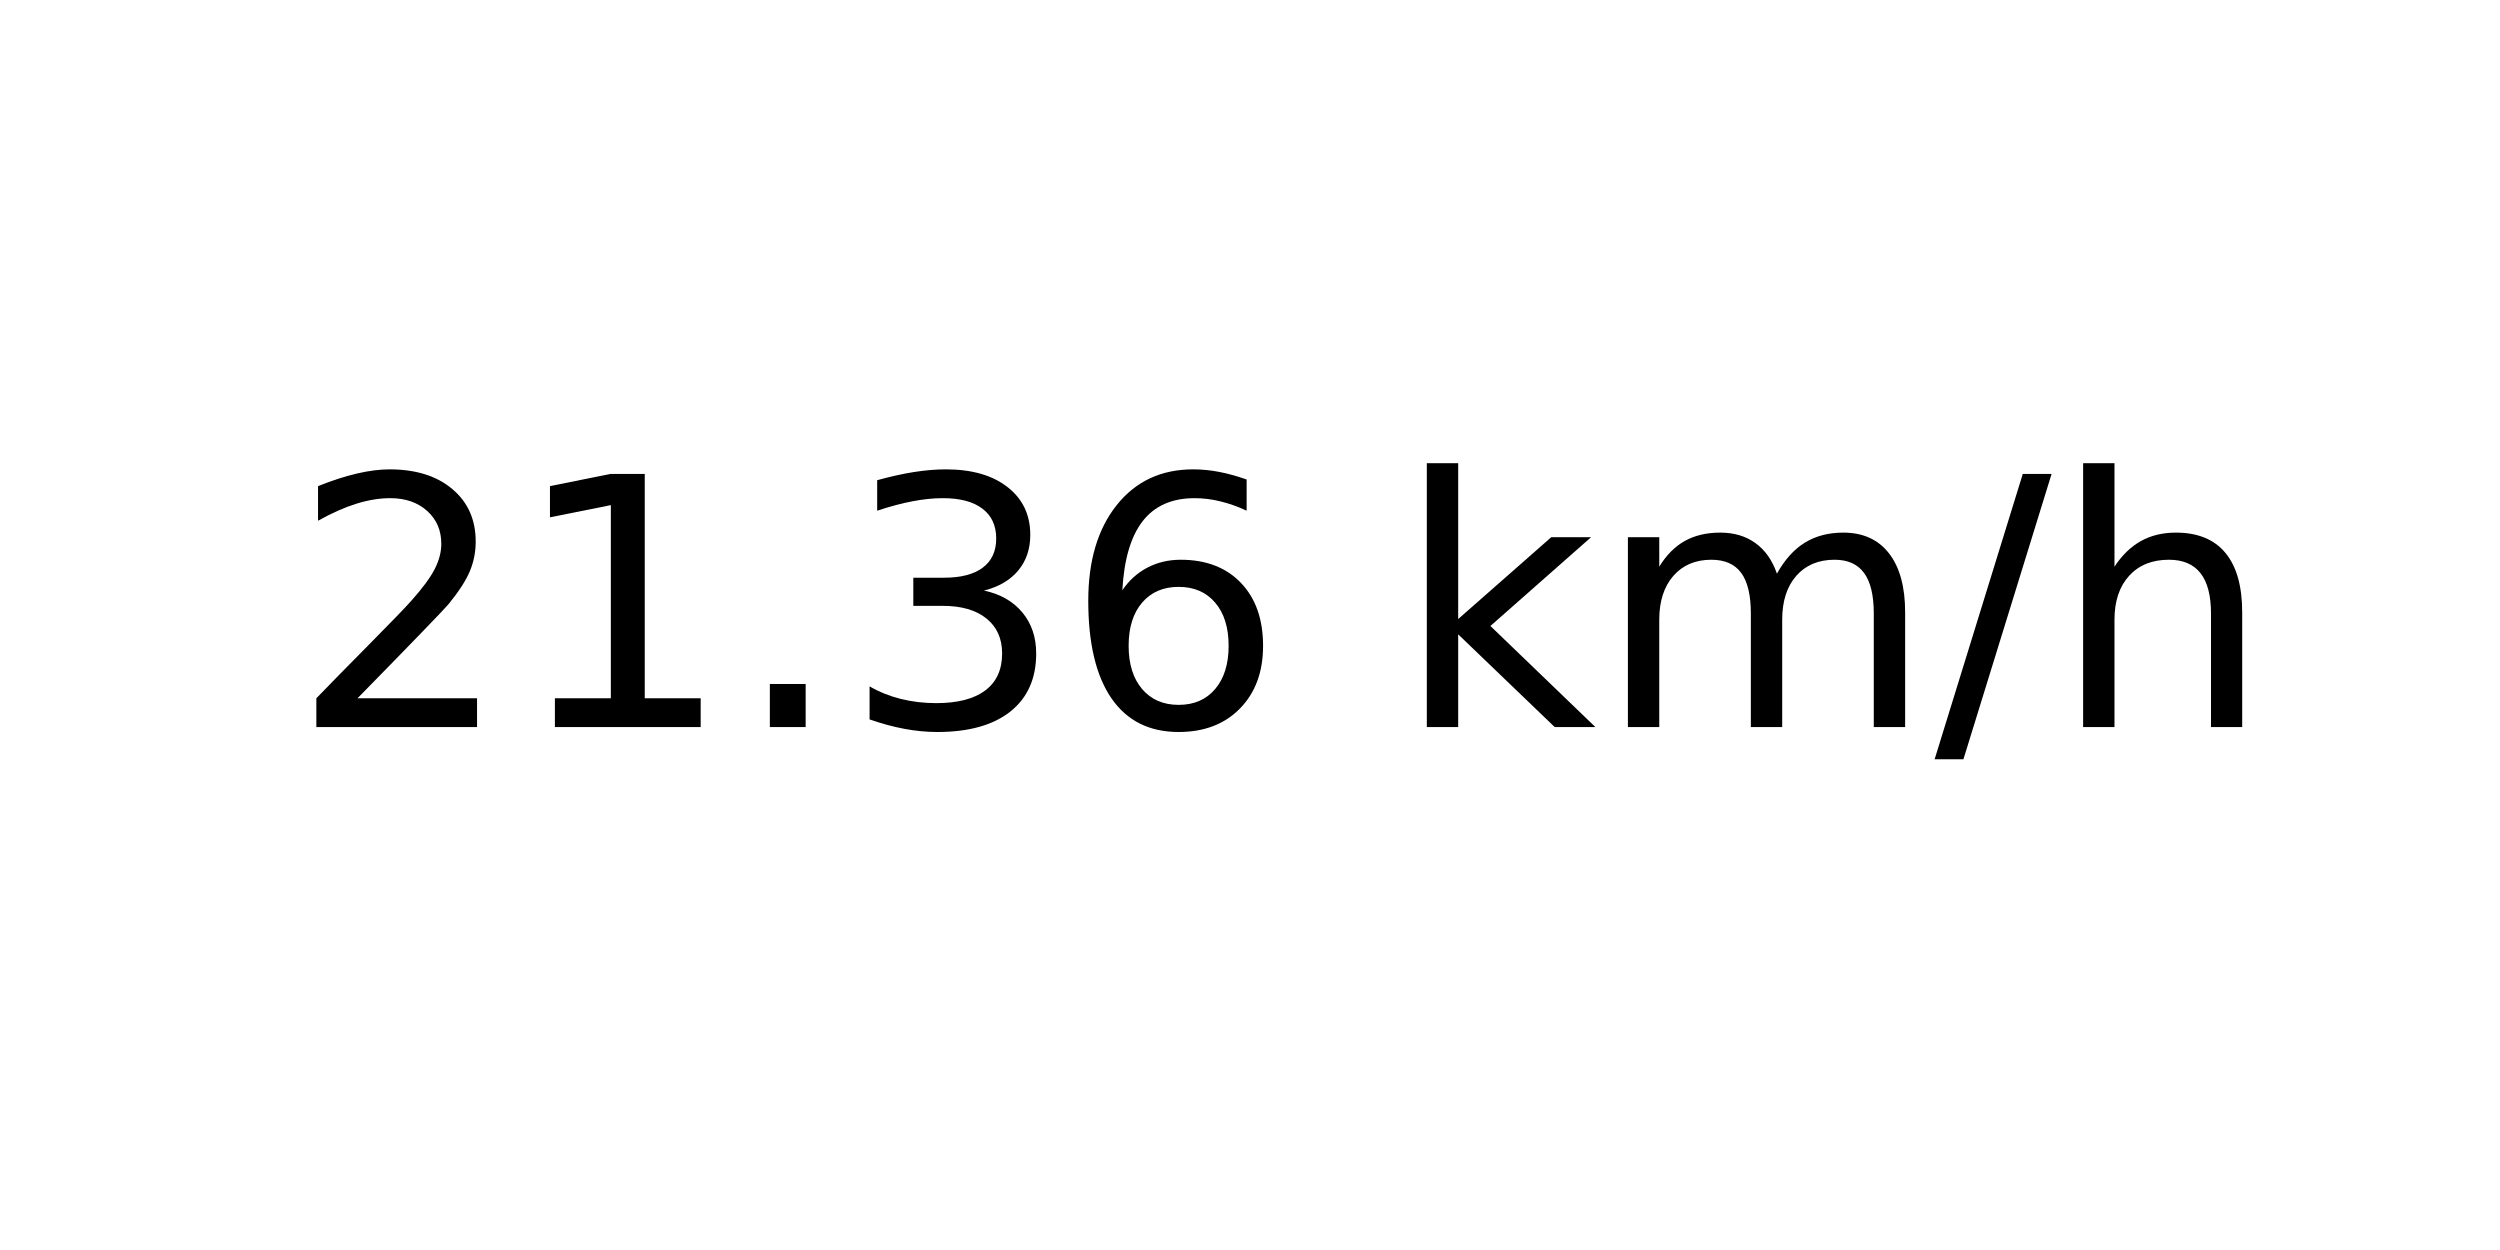
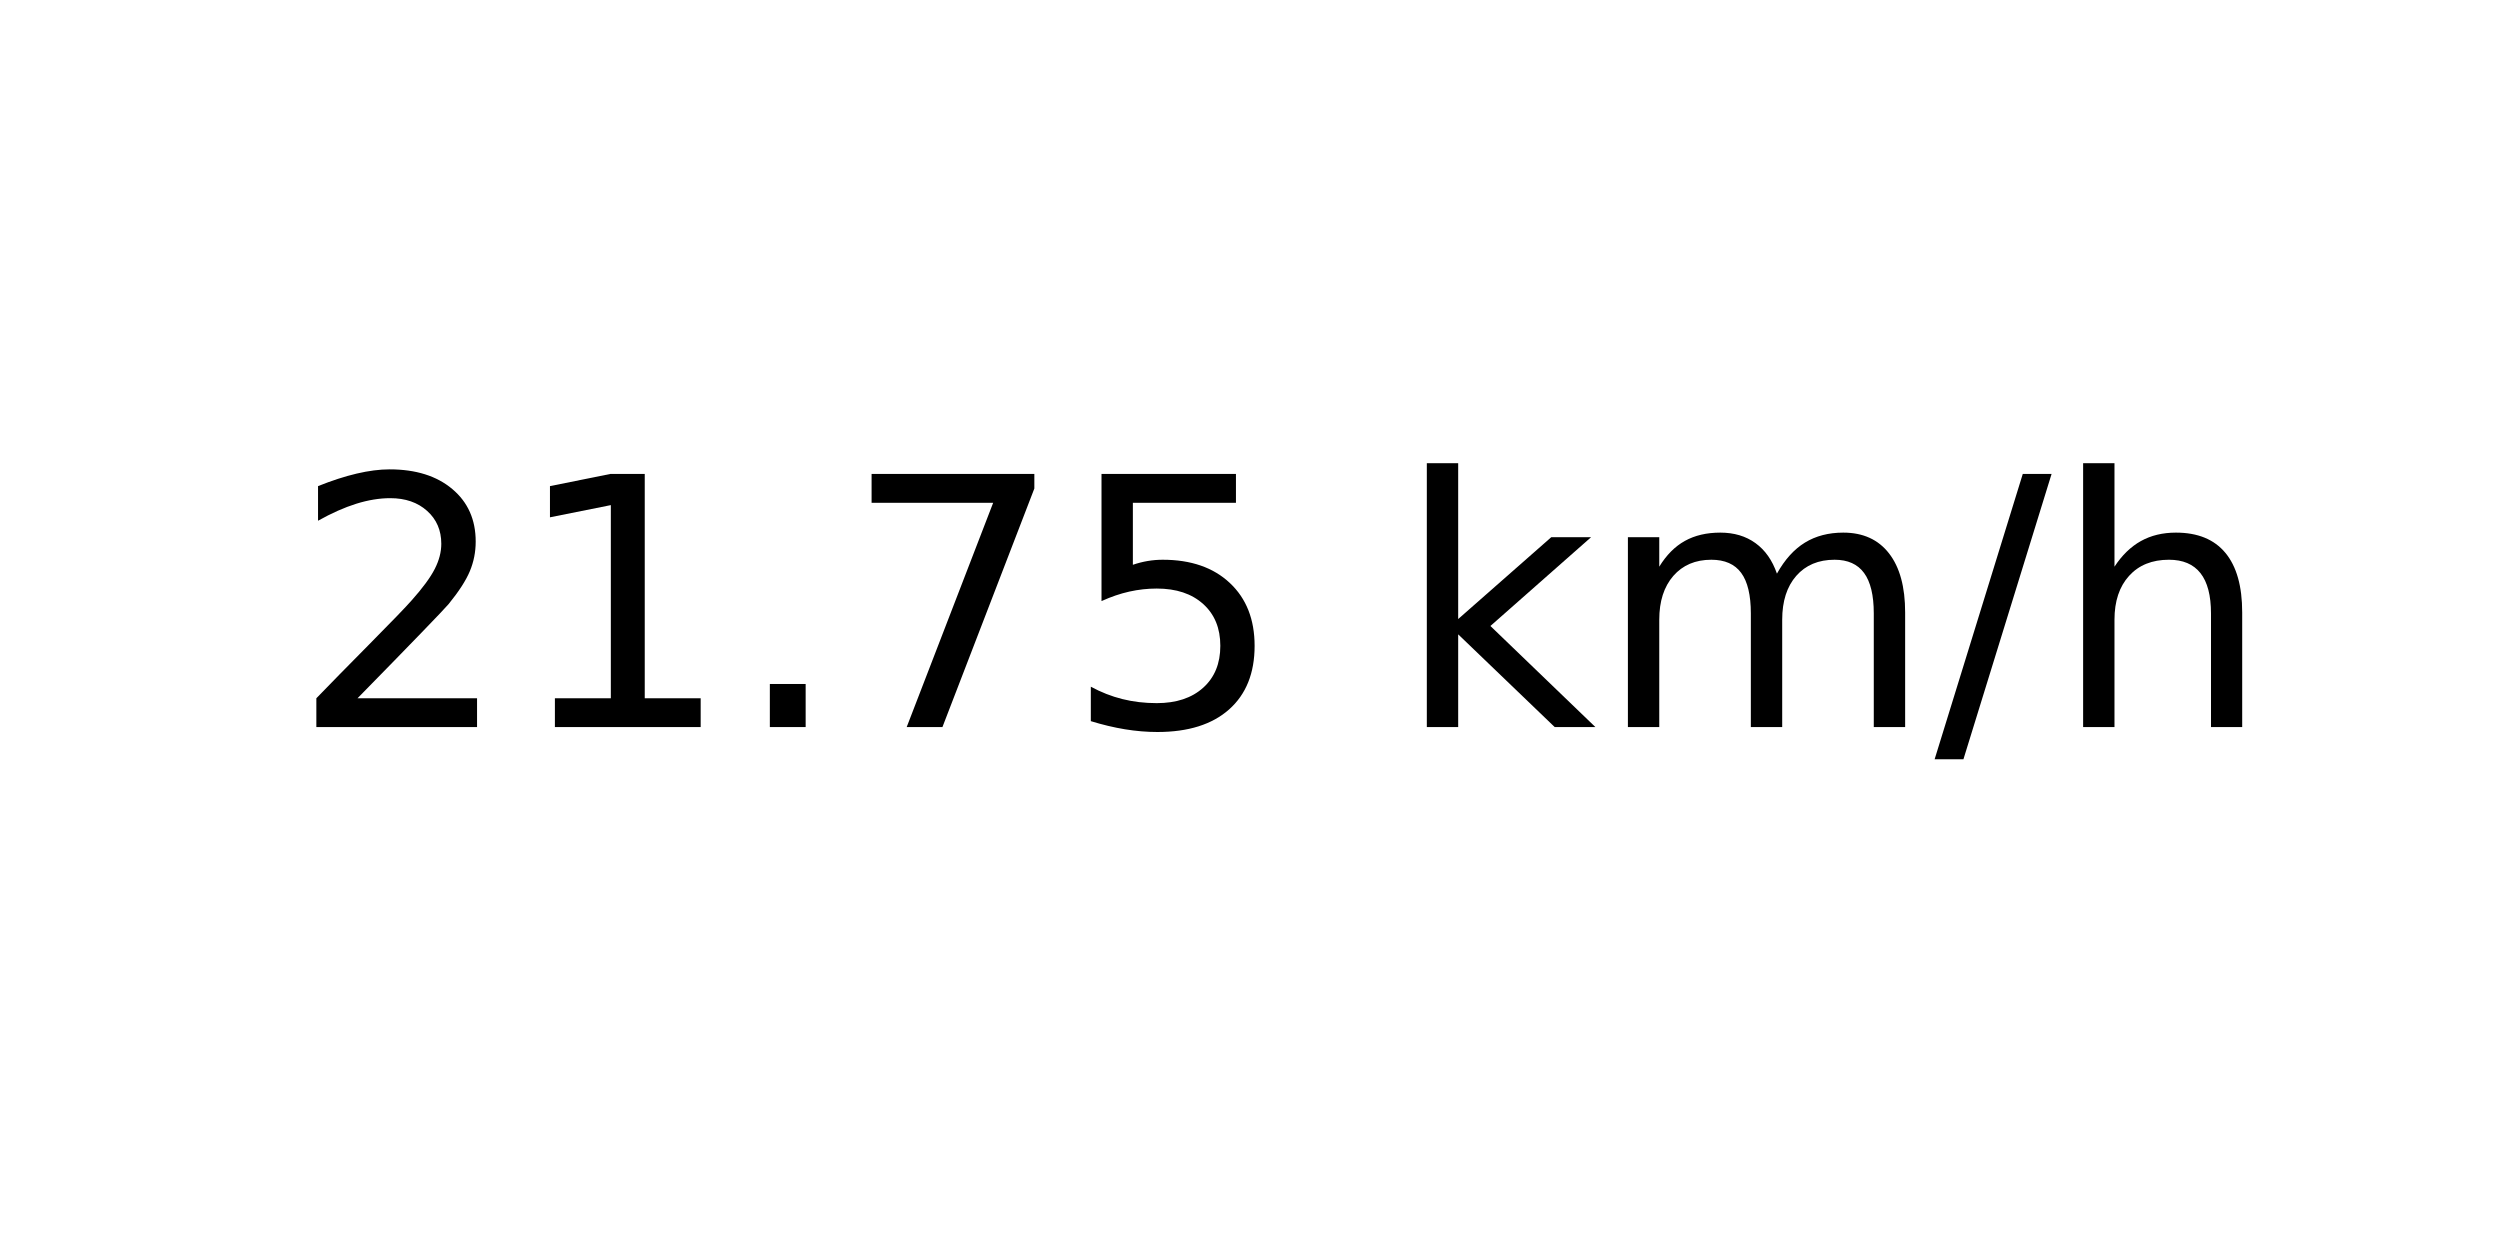
<svg xmlns="http://www.w3.org/2000/svg" xmlns:xlink="http://www.w3.org/1999/xlink" width="72pt" height="36pt" viewBox="0 0 72 36" version="1.1">
  <defs>
    <style type="text/css">*{stroke-linejoin: round; stroke-linecap: butt}</style>
  </defs>
  <g id="figure_1">
    <g id="axes_1">
      <g id="text_1">
        <g transform="translate(8.378125 20.93937) scale(0.1 -0.1)">
          <defs>
            <path id="DejaVuSans-32" d="M 1228 531  L 3431 531  L 3431 0  L 469 0  L 469 531  Q 828 903 1448 1529  Q 2069 2156 2228 2338  Q 2531 2678 2651 2914  Q 2772 3150 2772 3378  Q 2772 3750 2511 3984  Q 2250 4219 1831 4219  Q 1534 4219 1204 4116  Q 875 4013 500 3803  L 500 4441  Q 881 4594 1212 4672  Q 1544 4750 1819 4750  Q 2544 4750 2975 4387  Q 3406 4025 3406 3419  Q 3406 3131 3298 2873  Q 3191 2616 2906 2266  Q 2828 2175 2409 1742  Q 1991 1309 1228 531  z " transform="scale(0.015625)" />
            <path id="DejaVuSans-31" d="M 794 531  L 1825 531  L 1825 4091  L 703 3866  L 703 4441  L 1819 4666  L 2450 4666  L 2450 531  L 3481 531  L 3481 0  L 794 0  L 794 531  z " transform="scale(0.015625)" />
            <path id="DejaVuSans-2e" d="M 684 794  L 1344 794  L 1344 0  L 684 0  L 684 794  z " transform="scale(0.015625)" />
-             <path id="DejaVuSans-33" d="M 2597 2516  Q 3050 2419 3304 2112  Q 3559 1806 3559 1356  Q 3559 666 3084 287  Q 2609 -91 1734 -91  Q 1441 -91 1130 -33  Q 819 25 488 141  L 488 750  Q 750 597 1062 519  Q 1375 441 1716 441  Q 2309 441 2620 675  Q 2931 909 2931 1356  Q 2931 1769 2642 2001  Q 2353 2234 1838 2234  L 1294 2234  L 1294 2753  L 1863 2753  Q 2328 2753 2575 2939  Q 2822 3125 2822 3475  Q 2822 3834 2567 4026  Q 2313 4219 1838 4219  Q 1578 4219 1281 4162  Q 984 4106 628 3988  L 628 4550  Q 988 4650 1302 4700  Q 1616 4750 1894 4750  Q 2613 4750 3031 4423  Q 3450 4097 3450 3541  Q 3450 3153 3228 2886  Q 3006 2619 2597 2516  z " transform="scale(0.015625)" />
-             <path id="DejaVuSans-36" d="M 2113 2584  Q 1688 2584 1439 2293  Q 1191 2003 1191 1497  Q 1191 994 1439 701  Q 1688 409 2113 409  Q 2538 409 2786 701  Q 3034 994 3034 1497  Q 3034 2003 2786 2293  Q 2538 2584 2113 2584  z M 3366 4563  L 3366 3988  Q 3128 4100 2886 4159  Q 2644 4219 2406 4219  Q 1781 4219 1451 3797  Q 1122 3375 1075 2522  Q 1259 2794 1537 2939  Q 1816 3084 2150 3084  Q 2853 3084 3261 2657  Q 3669 2231 3669 1497  Q 3669 778 3244 343  Q 2819 -91 2113 -91  Q 1303 -91 875 529  Q 447 1150 447 2328  Q 447 3434 972 4092  Q 1497 4750 2381 4750  Q 2619 4750 2861 4703  Q 3103 4656 3366 4563  z " transform="scale(0.015625)" />
+             <path id="DejaVuSans-37" d="M 525 4666  L 3525 4666  L 3525 4397  L 1831 0  L 1172 0  L 2766 4134  L 525 4134  L 525 4666  z " transform="scale(0.015625)" />
+             <path id="DejaVuSans-35" d="M 691 4666  L 3169 4666  L 3169 4134  L 1269 4134  L 1269 2991  Q 1406 3038 1543 3061  Q 1681 3084 1819 3084  Q 2600 3084 3056 2656  Q 3513 2228 3513 1497  Q 3513 744 3044 326  Q 2575 -91 1722 -91  Q 1428 -91 1123 -41  Q 819 9 494 109  L 494 744  Q 775 591 1075 516  Q 1375 441 1709 441  Q 2250 441 2565 725  Q 2881 1009 2881 1497  Q 2881 1984 2565 2268  Q 2250 2553 1709 2553  Q 1456 2553 1204 2497  Q 953 2441 691 2322  L 691 4666  z " transform="scale(0.015625)" />
            <path id="DejaVuSans-20" transform="scale(0.015625)" />
            <path id="DejaVuSans-6b" d="M 581 4863  L 1159 4863  L 1159 1991  L 2875 3500  L 3609 3500  L 1753 1863  L 3688 0  L 2938 0  L 1159 1709  L 1159 0  L 581 0  L 581 4863  z " transform="scale(0.015625)" />
            <path id="DejaVuSans-6d" d="M 3328 2828  Q 3544 3216 3844 3400  Q 4144 3584 4550 3584  Q 5097 3584 5394 3201  Q 5691 2819 5691 2113  L 5691 0  L 5113 0  L 5113 2094  Q 5113 2597 4934 2840  Q 4756 3084 4391 3084  Q 3944 3084 3684 2787  Q 3425 2491 3425 1978  L 3425 0  L 2847 0  L 2847 2094  Q 2847 2600 2669 2842  Q 2491 3084 2119 3084  Q 1678 3084 1418 2786  Q 1159 2488 1159 1978  L 1159 0  L 581 0  L 581 3500  L 1159 3500  L 1159 2956  Q 1356 3278 1631 3431  Q 1906 3584 2284 3584  Q 2666 3584 2933 3390  Q 3200 3197 3328 2828  z " transform="scale(0.015625)" />
            <path id="DejaVuSans-2f" d="M 1625 4666  L 2156 4666  L 531 -594  L 0 -594  L 1625 4666  z " transform="scale(0.015625)" />
            <path id="DejaVuSans-68" d="M 3513 2113  L 3513 0  L 2938 0  L 2938 2094  Q 2938 2591 2744 2837  Q 2550 3084 2163 3084  Q 1697 3084 1428 2787  Q 1159 2491 1159 1978  L 1159 0  L 581 0  L 581 4863  L 1159 4863  L 1159 2956  Q 1366 3272 1645 3428  Q 1925 3584 2291 3584  Q 2894 3584 3203 3211  Q 3513 2838 3513 2113  z " transform="scale(0.015625)" />
          </defs>
          <use xlink:href="#DejaVuSans-32" />
          <use xlink:href="#DejaVuSans-31" x="63.623" />
          <use xlink:href="#DejaVuSans-2e" x="127.246" />
-           <use xlink:href="#DejaVuSans-33" x="159.033" />
-           <use xlink:href="#DejaVuSans-36" x="222.656" />
+           <use xlink:href="#DejaVuSans-37" x="159.033" />
+           <use xlink:href="#DejaVuSans-35" x="222.656" />
          <use xlink:href="#DejaVuSans-20" x="286.279" />
          <use xlink:href="#DejaVuSans-6b" x="318.066" />
          <use xlink:href="#DejaVuSans-6d" x="375.977" />
          <use xlink:href="#DejaVuSans-2f" x="473.389" />
          <use xlink:href="#DejaVuSans-68" x="507.08" />
        </g>
      </g>
    </g>
  </g>
</svg>
